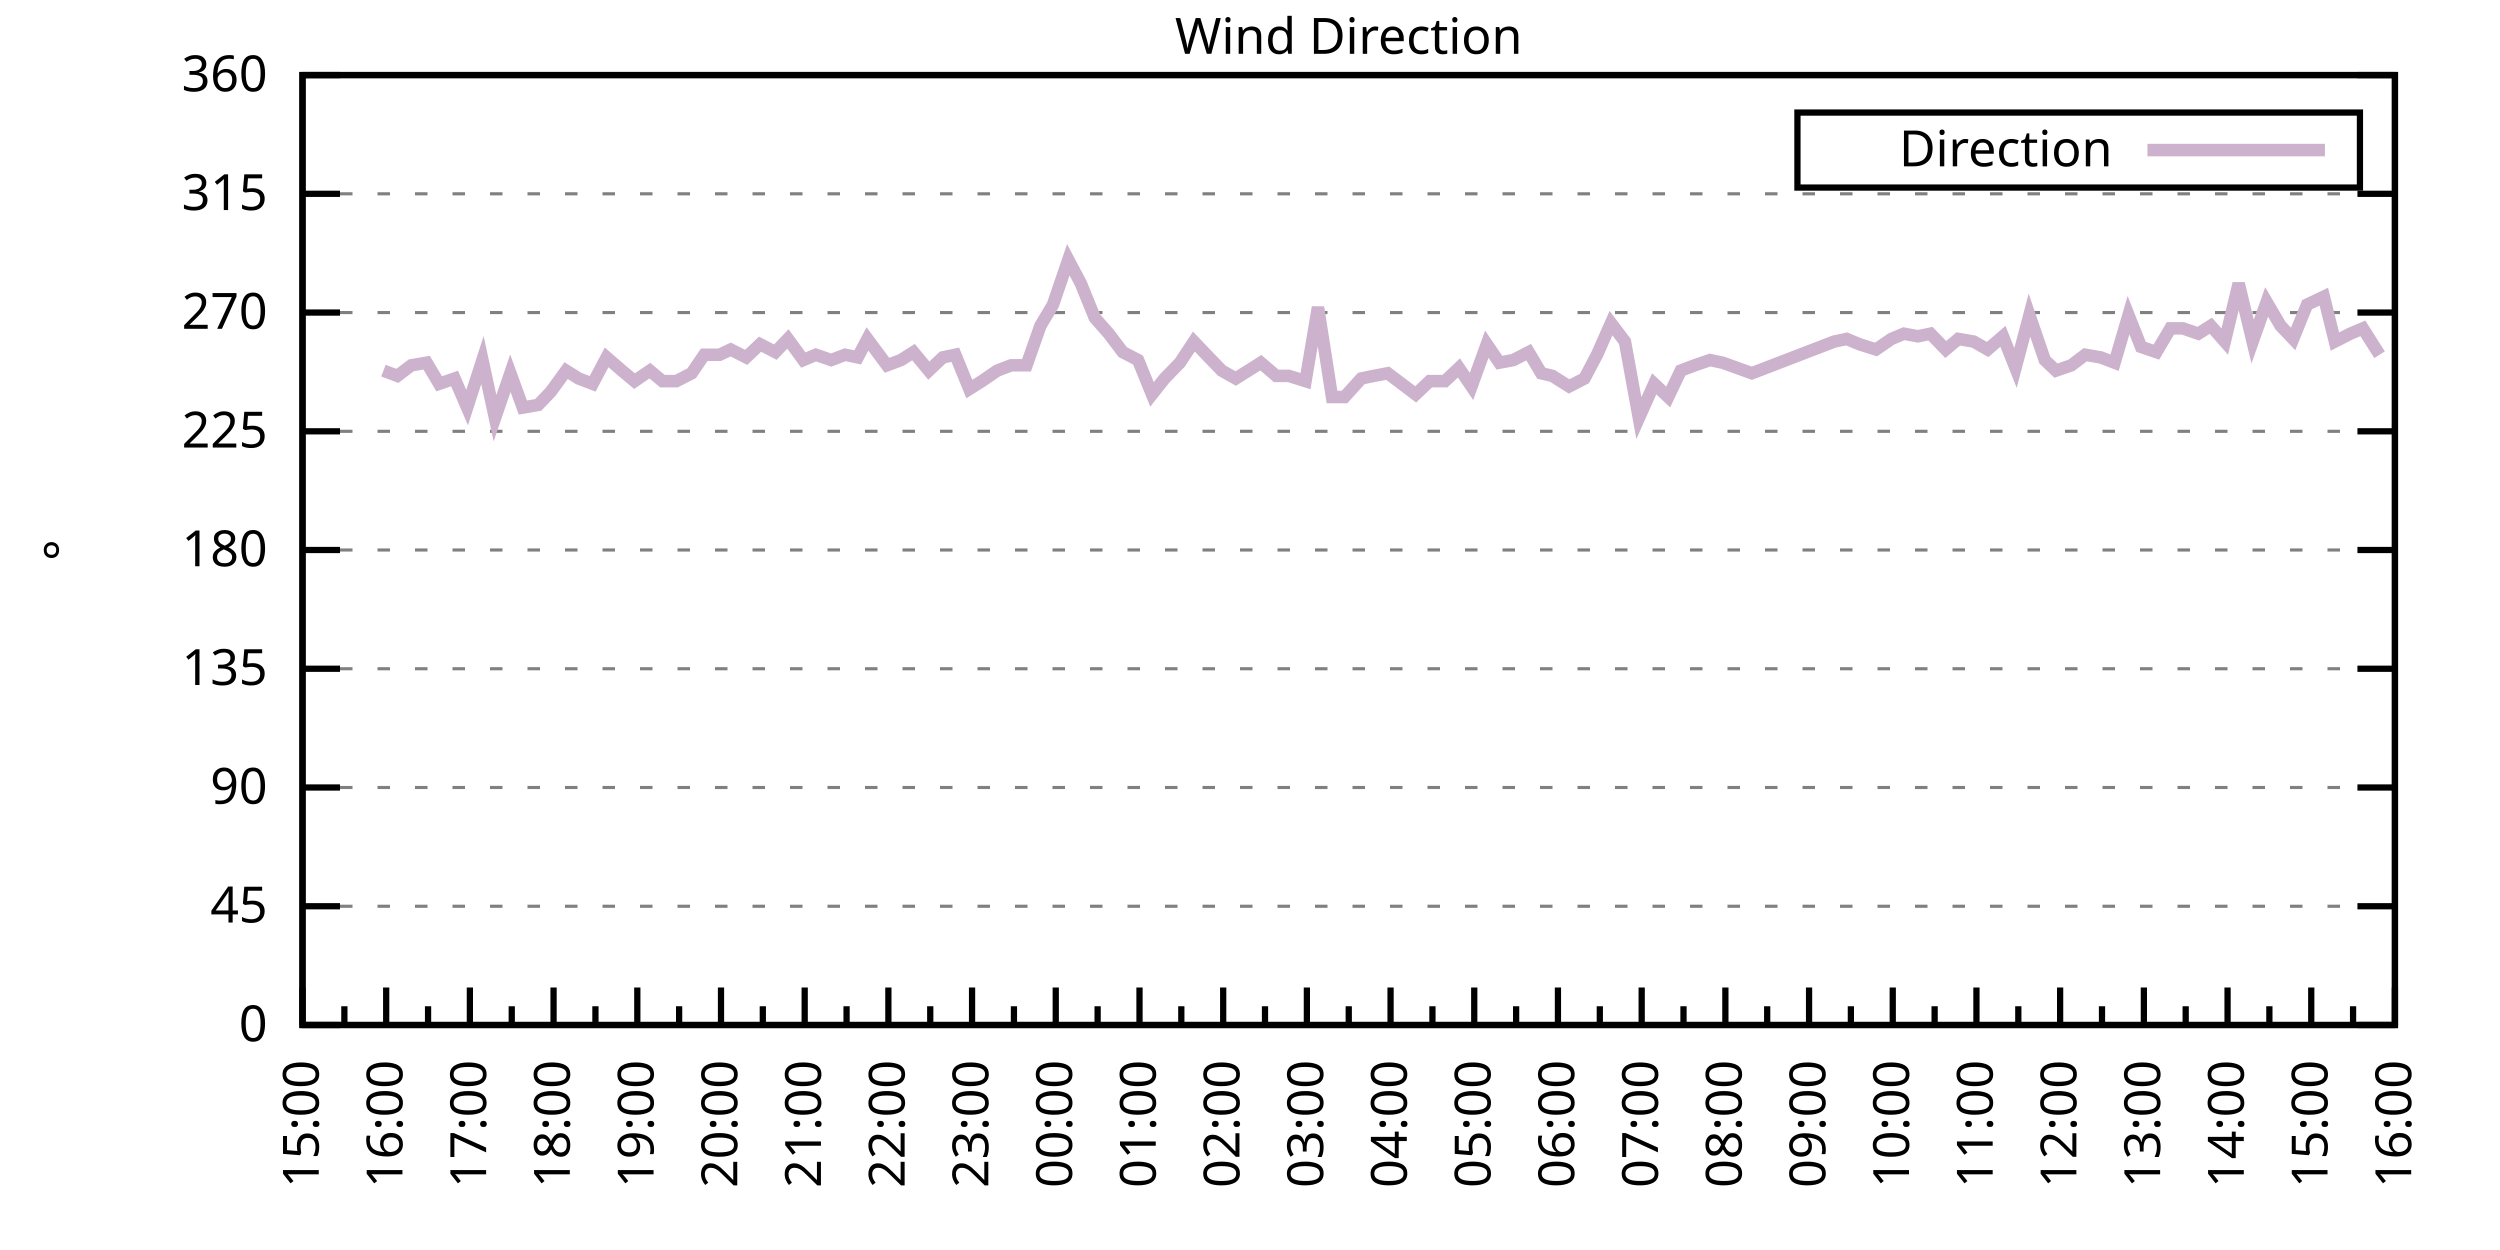
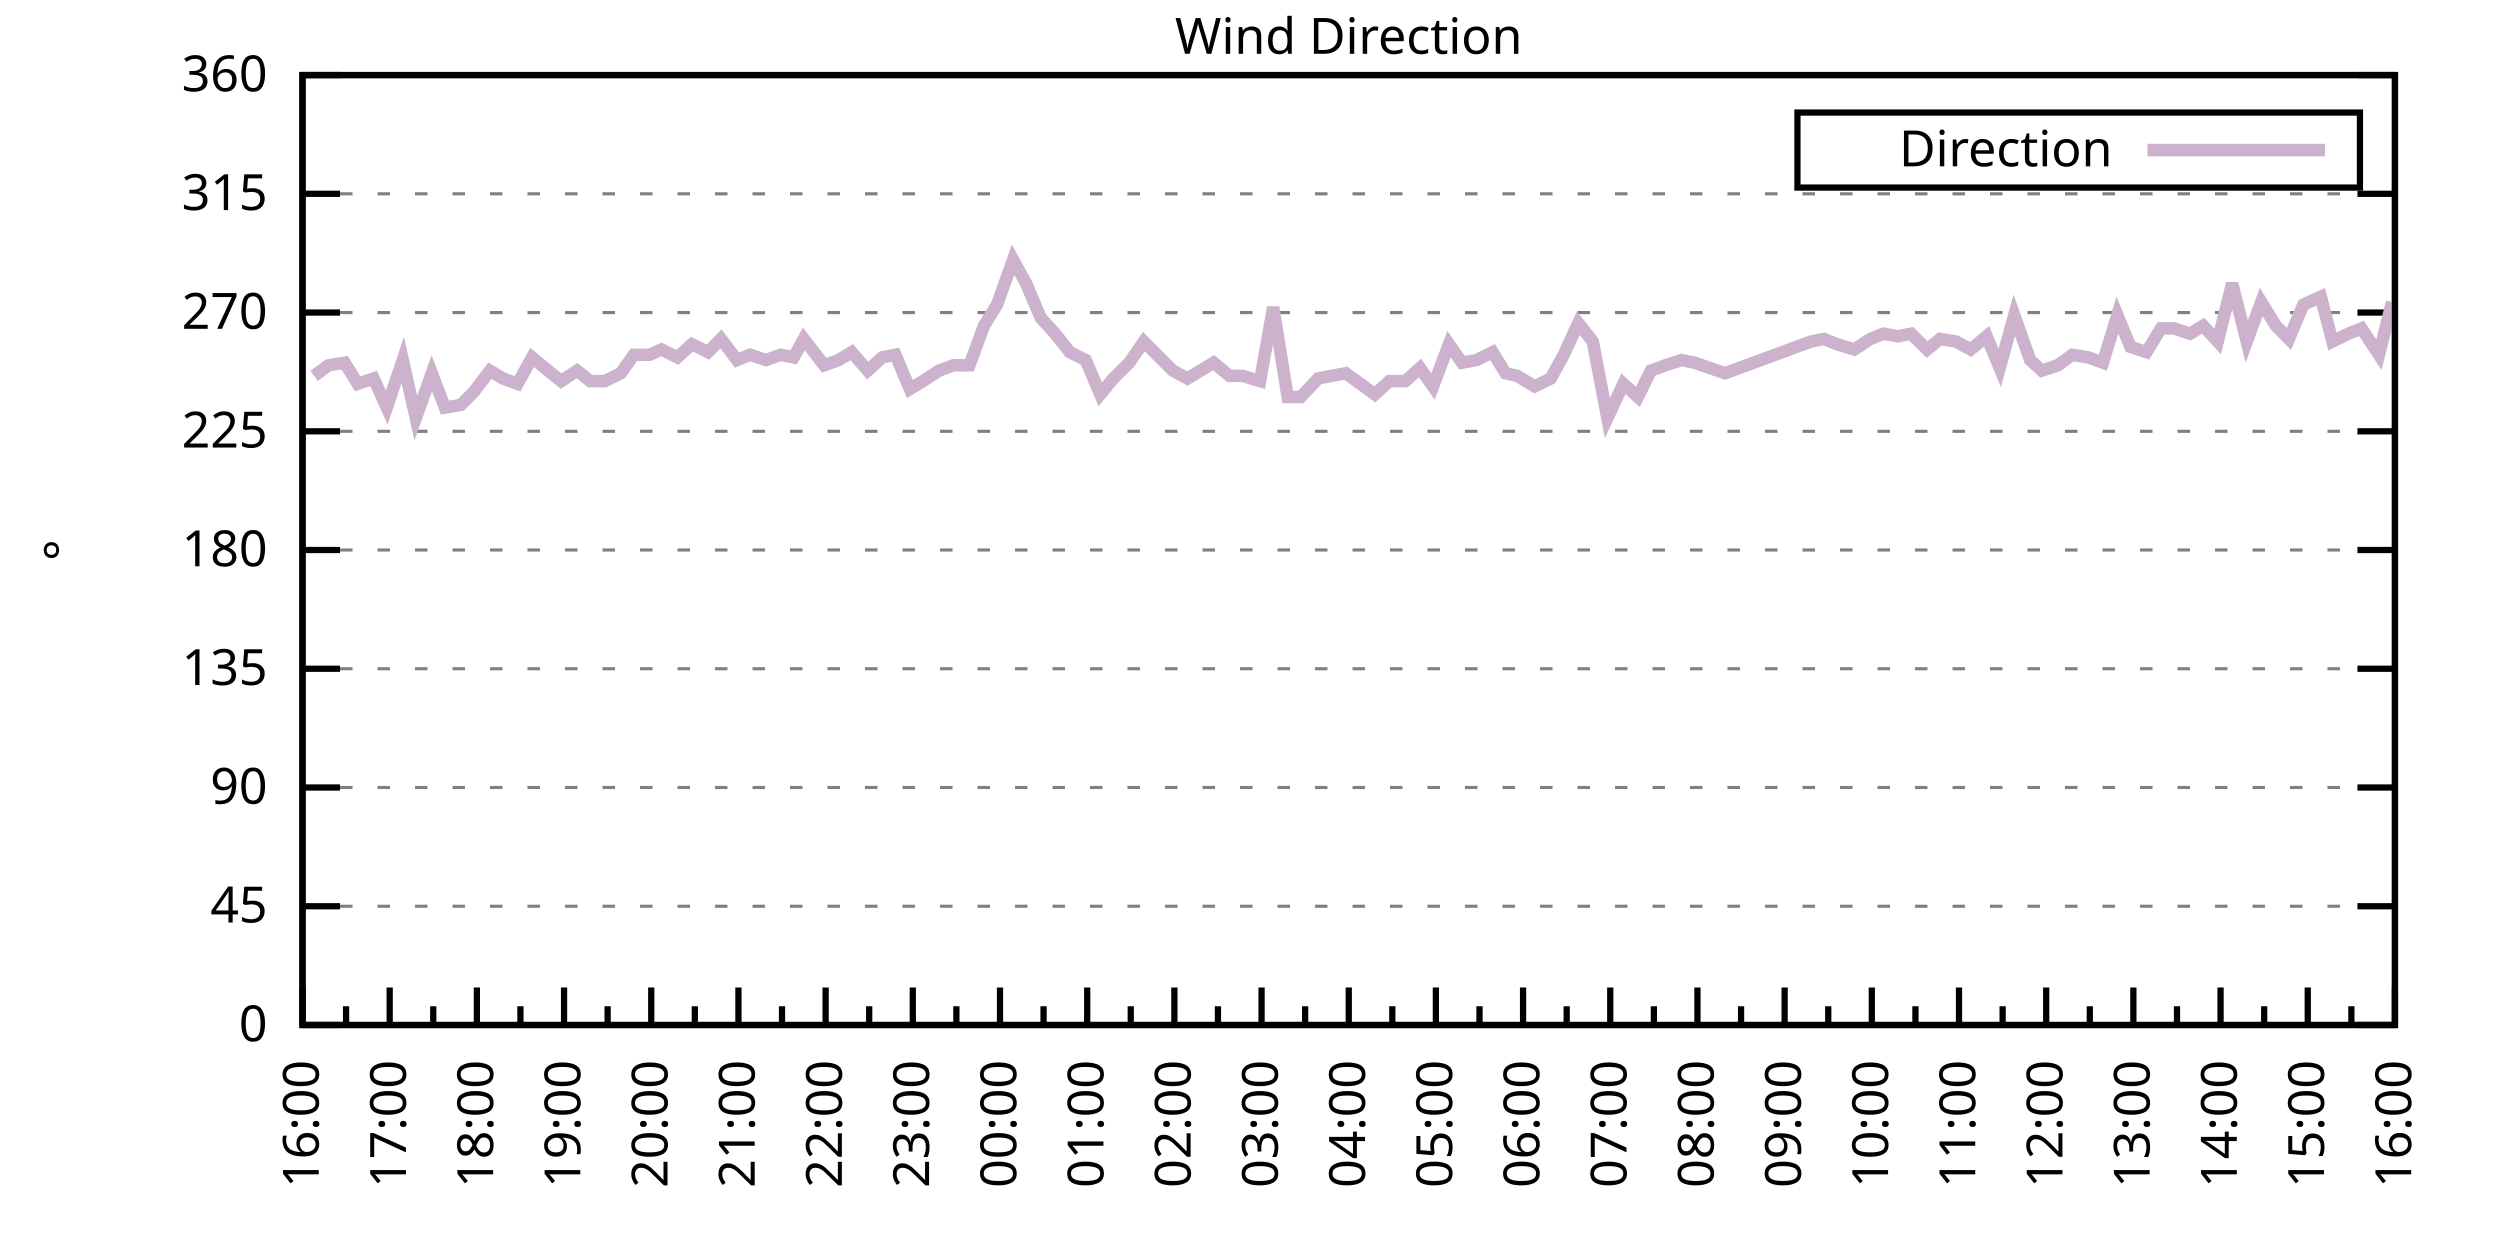
<svg xmlns="http://www.w3.org/2000/svg" xmlns:xlink="http://www.w3.org/1999/xlink" width="400" height="200" viewBox="0 0 400 200">
  <g id="gnuplot_canvas">
    <rect x="0" y="0" width="400" height="200" fill="none" />
    <defs>
      <circle id="gpDot" r="0.5" stroke-width="0.5" stroke="currentColor" />
      <path id="gpPt0" stroke-width="0.333" stroke="currentColor" d="M-1,0 h2 M0,-1 v2" />
      <path id="gpPt1" stroke-width="0.333" stroke="currentColor" d="M-1,-1 L1,1 M1,-1 L-1,1" />
      <path id="gpPt2" stroke-width="0.333" stroke="currentColor" d="M-1,0 L1,0 M0,-1 L0,1 M-1,-1 L1,1 M-1,1 L1,-1" />
      <rect id="gpPt3" stroke-width="0.333" stroke="currentColor" x="-1" y="-1" width="2" height="2" />
      <rect id="gpPt4" stroke-width="0.333" stroke="currentColor" fill="currentColor" x="-1" y="-1" width="2" height="2" />
      <circle id="gpPt5" stroke-width="0.333" stroke="currentColor" cx="0" cy="0" r="1" />
      <use xlink:href="#gpPt5" id="gpPt6" fill="currentColor" stroke="none" />
      <path id="gpPt7" stroke-width="0.333" stroke="currentColor" d="M0,-1.33 L-1.33,0.67 L1.33,0.67 z" />
      <use xlink:href="#gpPt7" id="gpPt8" fill="currentColor" stroke="none" />
      <use xlink:href="#gpPt7" id="gpPt9" stroke="currentColor" transform="rotate(180)" />
      <use xlink:href="#gpPt9" id="gpPt10" fill="currentColor" stroke="none" />
      <use xlink:href="#gpPt3" id="gpPt11" stroke="currentColor" transform="rotate(45)" />
      <use xlink:href="#gpPt11" id="gpPt12" fill="currentColor" stroke="none" />
      <path id="gpPt13" stroke-width="0.333" stroke="currentColor" d="M0,1.330 L1.265,0.411 L0.782,-1.067 L-0.782,-1.076 L-1.265,0.411 z" />
      <use xlink:href="#gpPt13" id="gpPt14" fill="currentColor" stroke="none" />
      <filter id="textbox" filterUnits="objectBoundingBox" x="0" y="0" height="1" width="1">
        <feFlood flood-color="white" flood-opacity="1" result="bgnd" />
        <feComposite in="SourceGraphic" in2="bgnd" operator="atop" />
      </filter>
      <filter id="greybox" filterUnits="objectBoundingBox" x="0" y="0" height="1" width="1">
        <feFlood flood-color="lightgrey" flood-opacity="1" result="grey" />
        <feComposite in="SourceGraphic" in2="grey" operator="atop" />
      </filter>
    </defs>
    <g fill="none" color="white" stroke="currentColor" stroke-width="1.00" stroke-linecap="butt" stroke-linejoin="miter">
</g>
    <g fill="none" color="black" stroke="currentColor" stroke-width="1.00" stroke-linecap="butt" stroke-linejoin="miter">
      <g stroke="none" shape-rendering="crispEdges">
        <polygon fill="rgb(255, 255, 255)" points="48.40,164.00 383.18,164.00 383.18,12.02 48.40,12.02 " />
      </g>
    </g>
    <g fill="none" color="black" stroke="currentColor" stroke-width="1.00" stroke-linecap="butt" stroke-linejoin="miter">
</g>
    <g fill="none" color="black" stroke="black" stroke-width="0.50" stroke-linecap="butt" stroke-linejoin="miter">
</g>
    <g fill="none" color="gray" stroke="currentColor" stroke-width="0.50" stroke-linecap="butt" stroke-linejoin="miter">
      <path stroke="gray" stroke-dasharray="2,4" class="gridline" d="M48.40,164.00 L383.19,164.00  " />
    </g>
    <g fill="none" color="gray" stroke="gray" stroke-width="1.00" stroke-linecap="butt" stroke-linejoin="miter">
</g>
    <g fill="none" color="black" stroke="currentColor" stroke-width="1.00" stroke-linecap="butt" stroke-linejoin="miter">
      <path stroke="black" d="M48.40,164.00 L54.40,164.00 M383.19,164.00 L377.19,164.00  " />
      <g transform="translate(42.80,166.60)" stroke="none" fill="black" font-family="Sans" font-size="8.00" text-anchor="end">
        <text>
          <tspan font-family="Sans"> 0</tspan>
        </text>
      </g>
    </g>
    <g fill="none" color="black" stroke="currentColor" stroke-width="1.00" stroke-linecap="butt" stroke-linejoin="miter">
</g>
    <g fill="none" color="black" stroke="black" stroke-width="0.50" stroke-linecap="butt" stroke-linejoin="miter">
</g>
    <g fill="none" color="gray" stroke="currentColor" stroke-width="0.50" stroke-linecap="butt" stroke-linejoin="miter">
      <path stroke="gray" stroke-dasharray="2,4" class="gridline" d="M48.40,145.00 L383.19,145.00  " />
    </g>
    <g fill="none" color="gray" stroke="gray" stroke-width="1.00" stroke-linecap="butt" stroke-linejoin="miter">
</g>
    <g fill="none" color="black" stroke="currentColor" stroke-width="1.00" stroke-linecap="butt" stroke-linejoin="miter">
      <path stroke="black" d="M48.40,145.00 L54.40,145.00 M383.19,145.00 L377.19,145.00  " />
      <g transform="translate(42.80,147.60)" stroke="none" fill="black" font-family="Sans" font-size="8.00" text-anchor="end">
        <text>
          <tspan font-family="Sans"> 45</tspan>
        </text>
      </g>
    </g>
    <g fill="none" color="black" stroke="currentColor" stroke-width="1.00" stroke-linecap="butt" stroke-linejoin="miter">
</g>
    <g fill="none" color="black" stroke="black" stroke-width="0.50" stroke-linecap="butt" stroke-linejoin="miter">
</g>
    <g fill="none" color="gray" stroke="currentColor" stroke-width="0.50" stroke-linecap="butt" stroke-linejoin="miter">
      <path stroke="gray" stroke-dasharray="2,4" class="gridline" d="M48.40,126.00 L383.19,126.00  " />
    </g>
    <g fill="none" color="gray" stroke="gray" stroke-width="1.00" stroke-linecap="butt" stroke-linejoin="miter">
</g>
    <g fill="none" color="black" stroke="currentColor" stroke-width="1.00" stroke-linecap="butt" stroke-linejoin="miter">
      <path stroke="black" d="M48.40,126.00 L54.40,126.00 M383.19,126.00 L377.19,126.00  " />
      <g transform="translate(42.80,128.60)" stroke="none" fill="black" font-family="Sans" font-size="8.00" text-anchor="end">
        <text>
          <tspan font-family="Sans"> 90</tspan>
        </text>
      </g>
    </g>
    <g fill="none" color="black" stroke="currentColor" stroke-width="1.00" stroke-linecap="butt" stroke-linejoin="miter">
</g>
    <g fill="none" color="black" stroke="black" stroke-width="0.50" stroke-linecap="butt" stroke-linejoin="miter">
</g>
    <g fill="none" color="gray" stroke="currentColor" stroke-width="0.50" stroke-linecap="butt" stroke-linejoin="miter">
      <path stroke="gray" stroke-dasharray="2,4" class="gridline" d="M48.40,107.00 L383.19,107.00  " />
    </g>
    <g fill="none" color="gray" stroke="gray" stroke-width="1.00" stroke-linecap="butt" stroke-linejoin="miter">
</g>
    <g fill="none" color="black" stroke="currentColor" stroke-width="1.00" stroke-linecap="butt" stroke-linejoin="miter">
      <path stroke="black" d="M48.40,107.00 L54.40,107.00 M383.19,107.00 L377.19,107.00  " />
      <g transform="translate(42.80,109.60)" stroke="none" fill="black" font-family="Sans" font-size="8.00" text-anchor="end">
        <text>
          <tspan font-family="Sans"> 135</tspan>
        </text>
      </g>
    </g>
    <g fill="none" color="black" stroke="currentColor" stroke-width="1.00" stroke-linecap="butt" stroke-linejoin="miter">
</g>
    <g fill="none" color="black" stroke="black" stroke-width="0.50" stroke-linecap="butt" stroke-linejoin="miter">
</g>
    <g fill="none" color="gray" stroke="currentColor" stroke-width="0.50" stroke-linecap="butt" stroke-linejoin="miter">
      <path stroke="gray" stroke-dasharray="2,4" class="gridline" d="M48.40,88.00 L383.19,88.00  " />
    </g>
    <g fill="none" color="gray" stroke="gray" stroke-width="1.00" stroke-linecap="butt" stroke-linejoin="miter">
</g>
    <g fill="none" color="black" stroke="currentColor" stroke-width="1.00" stroke-linecap="butt" stroke-linejoin="miter">
      <path stroke="black" d="M48.40,88.00 L54.40,88.00 M383.19,88.00 L377.19,88.00  " />
      <g transform="translate(42.80,90.60)" stroke="none" fill="black" font-family="Sans" font-size="8.00" text-anchor="end">
        <text>
          <tspan font-family="Sans"> 180</tspan>
        </text>
      </g>
    </g>
    <g fill="none" color="black" stroke="currentColor" stroke-width="1.00" stroke-linecap="butt" stroke-linejoin="miter">
</g>
    <g fill="none" color="black" stroke="black" stroke-width="0.50" stroke-linecap="butt" stroke-linejoin="miter">
</g>
    <g fill="none" color="gray" stroke="currentColor" stroke-width="0.50" stroke-linecap="butt" stroke-linejoin="miter">
      <path stroke="gray" stroke-dasharray="2,4" class="gridline" d="M48.40,69.01 L383.19,69.01  " />
    </g>
    <g fill="none" color="gray" stroke="gray" stroke-width="1.00" stroke-linecap="butt" stroke-linejoin="miter">
</g>
    <g fill="none" color="black" stroke="currentColor" stroke-width="1.00" stroke-linecap="butt" stroke-linejoin="miter">
      <path stroke="black" d="M48.40,69.01 L54.40,69.01 M383.19,69.01 L377.19,69.01  " />
      <g transform="translate(42.80,71.61)" stroke="none" fill="black" font-family="Sans" font-size="8.00" text-anchor="end">
        <text>
          <tspan font-family="Sans"> 225</tspan>
        </text>
      </g>
    </g>
    <g fill="none" color="black" stroke="currentColor" stroke-width="1.00" stroke-linecap="butt" stroke-linejoin="miter">
</g>
    <g fill="none" color="black" stroke="black" stroke-width="0.50" stroke-linecap="butt" stroke-linejoin="miter">
</g>
    <g fill="none" color="gray" stroke="currentColor" stroke-width="0.50" stroke-linecap="butt" stroke-linejoin="miter">
      <path stroke="gray" stroke-dasharray="2,4" class="gridline" d="M48.40,50.01 L383.19,50.01  " />
    </g>
    <g fill="none" color="gray" stroke="gray" stroke-width="1.00" stroke-linecap="butt" stroke-linejoin="miter">
</g>
    <g fill="none" color="black" stroke="currentColor" stroke-width="1.00" stroke-linecap="butt" stroke-linejoin="miter">
      <path stroke="black" d="M48.40,50.01 L54.40,50.01 M383.19,50.01 L377.19,50.01  " />
      <g transform="translate(42.80,52.61)" stroke="none" fill="black" font-family="Sans" font-size="8.00" text-anchor="end">
        <text>
          <tspan font-family="Sans"> 270</tspan>
        </text>
      </g>
    </g>
    <g fill="none" color="black" stroke="currentColor" stroke-width="1.00" stroke-linecap="butt" stroke-linejoin="miter">
</g>
    <g fill="none" color="black" stroke="black" stroke-width="0.50" stroke-linecap="butt" stroke-linejoin="miter">
</g>
    <g fill="none" color="gray" stroke="currentColor" stroke-width="0.50" stroke-linecap="butt" stroke-linejoin="miter">
      <path stroke="gray" stroke-dasharray="2,4" class="gridline" d="M48.40,31.01 L383.19,31.01  " />
    </g>
    <g fill="none" color="gray" stroke="gray" stroke-width="1.00" stroke-linecap="butt" stroke-linejoin="miter">
</g>
    <g fill="none" color="black" stroke="currentColor" stroke-width="1.00" stroke-linecap="butt" stroke-linejoin="miter">
      <path stroke="black" d="M48.40,31.01 L54.40,31.01 M383.19,31.01 L377.19,31.01  " />
      <g transform="translate(42.80,33.61)" stroke="none" fill="black" font-family="Sans" font-size="8.00" text-anchor="end">
        <text>
          <tspan font-family="Sans"> 315</tspan>
        </text>
      </g>
    </g>
    <g fill="none" color="black" stroke="currentColor" stroke-width="1.00" stroke-linecap="butt" stroke-linejoin="miter">
</g>
    <g fill="none" color="black" stroke="black" stroke-width="0.50" stroke-linecap="butt" stroke-linejoin="miter">
</g>
    <g fill="none" color="gray" stroke="currentColor" stroke-width="0.50" stroke-linecap="butt" stroke-linejoin="miter">
      <path stroke="gray" stroke-dasharray="2,4" class="gridline" d="M48.40,12.01 L383.19,12.01  " />
    </g>
    <g fill="none" color="gray" stroke="gray" stroke-width="1.00" stroke-linecap="butt" stroke-linejoin="miter">
</g>
    <g fill="none" color="black" stroke="currentColor" stroke-width="1.00" stroke-linecap="butt" stroke-linejoin="miter">
      <path stroke="black" d="M48.40,12.01 L54.40,12.01 M383.19,12.01 L377.19,12.01  " />
      <g transform="translate(42.80,14.61)" stroke="none" fill="black" font-family="Sans" font-size="8.00" text-anchor="end">
        <text>
          <tspan font-family="Sans"> 360</tspan>
        </text>
      </g>
    </g>
    <g fill="none" color="black" stroke="currentColor" stroke-width="1.00" stroke-linecap="butt" stroke-linejoin="miter">
      <path stroke="black" d="M48.40,164.00 L48.40,158.00  " />
      <g transform="translate(51.00,169.60) rotate(270)" stroke="none" fill="black" font-family="Sans" font-size="8.00" text-anchor="end">
        <text>
+           <tspan font-family="Sans">16:00</tspan>
+         </text>
+       </g>
+     </g>
+     <g fill="none" color="black" stroke="currentColor" stroke-width="1.00" stroke-linecap="butt" stroke-linejoin="miter">
+       <path stroke="black" d="M55.37,164.00 L55.37,161.00 M62.35,164.00 L62.35,158.00  " />
+       <g transform="translate(64.95,169.60) rotate(270)" stroke="none" fill="black" font-family="Sans" font-size="8.00" text-anchor="end">
+         <text>
+           <tspan font-family="Sans">17:00</tspan>
+         </text>
+       </g>
+     </g>
+     <g fill="none" color="black" stroke="currentColor" stroke-width="1.00" stroke-linecap="butt" stroke-linejoin="miter">
+       <path stroke="black" d="M69.32,164.00 L69.32,161.00 M76.30,164.00 L76.30,158.00  " />
+       <g transform="translate(78.90,169.60) rotate(270)" stroke="none" fill="black" font-family="Sans" font-size="8.00" text-anchor="end">
+         <text>
+           <tspan font-family="Sans">18:00</tspan>
+         </text>
+       </g>
+     </g>
+     <g fill="none" color="black" stroke="currentColor" stroke-width="1.00" stroke-linecap="butt" stroke-linejoin="miter">
+       <path stroke="black" d="M83.27,164.00 L83.27,161.00 M90.25,164.00 L90.25,158.00  " />
+       <g transform="translate(92.85,169.60) rotate(270)" stroke="none" fill="black" font-family="Sans" font-size="8.00" text-anchor="end">
+         <text>
+           <tspan font-family="Sans">19:00</tspan>
+         </text>
+       </g>
+     </g>
+     <g fill="none" color="black" stroke="currentColor" stroke-width="1.00" stroke-linecap="butt" stroke-linejoin="miter">
+       <path stroke="black" d="M97.22,164.00 L97.22,161.00 M104.20,164.00 L104.20,158.00  " />
+       <g transform="translate(106.80,169.60) rotate(270)" stroke="none" fill="black" font-family="Sans" font-size="8.00" text-anchor="end">
+         <text>
+           <tspan font-family="Sans">20:00</tspan>
+         </text>
+       </g>
+     </g>
+     <g fill="none" color="black" stroke="currentColor" stroke-width="1.00" stroke-linecap="butt" stroke-linejoin="miter">
+       <path stroke="black" d="M111.17,164.00 L111.17,161.00 M118.15,164.00 L118.15,158.00  " />
+       <g transform="translate(120.75,169.60) rotate(270)" stroke="none" fill="black" font-family="Sans" font-size="8.00" text-anchor="end">
+         <text>
+           <tspan font-family="Sans">21:00</tspan>
+         </text>
+       </g>
+     </g>
+     <g fill="none" color="black" stroke="currentColor" stroke-width="1.00" stroke-linecap="butt" stroke-linejoin="miter">
+       <path stroke="black" d="M125.12,164.00 L125.12,161.00 M132.10,164.00 L132.10,158.00  " />
+       <g transform="translate(134.70,169.60) rotate(270)" stroke="none" fill="black" font-family="Sans" font-size="8.00" text-anchor="end">
+         <text>
+           <tspan font-family="Sans">22:00</tspan>
+         </text>
+       </g>
+     </g>
+     <g fill="none" color="black" stroke="currentColor" stroke-width="1.00" stroke-linecap="butt" stroke-linejoin="miter">
+       <path stroke="black" d="M139.07,164.00 L139.07,161.00 M146.05,164.00 L146.05,158.00  " />
+       <g transform="translate(148.65,169.60) rotate(270)" stroke="none" fill="black" font-family="Sans" font-size="8.00" text-anchor="end">
+         <text>
+           <tspan font-family="Sans">23:00</tspan>
+         </text>
+       </g>
+     </g>
+     <g fill="none" color="black" stroke="currentColor" stroke-width="1.00" stroke-linecap="butt" stroke-linejoin="miter">
+       <path stroke="black" d="M153.02,164.00 L153.02,161.00 M160.00,164.00 L160.00,158.00  " />
+       <g transform="translate(162.60,169.60) rotate(270)" stroke="none" fill="black" font-family="Sans" font-size="8.00" text-anchor="end">
+         <text>
+           <tspan font-family="Sans">00:00</tspan>
+         </text>
+       </g>
+     </g>
+     <g fill="none" color="black" stroke="currentColor" stroke-width="1.00" stroke-linecap="butt" stroke-linejoin="miter">
+       <path stroke="black" d="M166.97,164.00 L166.97,161.00 M173.95,164.00 L173.95,158.00  " />
+       <g transform="translate(176.55,169.60) rotate(270)" stroke="none" fill="black" font-family="Sans" font-size="8.00" text-anchor="end">
+         <text>
+           <tspan font-family="Sans">01:00</tspan>
+         </text>
+       </g>
+     </g>
+     <g fill="none" color="black" stroke="currentColor" stroke-width="1.00" stroke-linecap="butt" stroke-linejoin="miter">
+       <path stroke="black" d="M180.92,164.00 L180.92,161.00 M187.90,164.00 L187.90,158.00  " />
+       <g transform="translate(190.50,169.60) rotate(270)" stroke="none" fill="black" font-family="Sans" font-size="8.00" text-anchor="end">
+         <text>
+           <tspan font-family="Sans">02:00</tspan>
+         </text>
+       </g>
+     </g>
+     <g fill="none" color="black" stroke="currentColor" stroke-width="1.00" stroke-linecap="butt" stroke-linejoin="miter">
+       <path stroke="black" d="M194.87,164.00 L194.87,161.00 M201.85,164.00 L201.85,158.00  " />
+       <g transform="translate(204.45,169.60) rotate(270)" stroke="none" fill="black" font-family="Sans" font-size="8.00" text-anchor="end">
+         <text>
+           <tspan font-family="Sans">03:00</tspan>
+         </text>
+       </g>
+     </g>
+     <g fill="none" color="black" stroke="currentColor" stroke-width="1.00" stroke-linecap="butt" stroke-linejoin="miter">
+       <path stroke="black" d="M208.82,164.00 L208.82,161.00 M215.80,164.00 L215.80,158.00  " />
+       <g transform="translate(218.40,169.60) rotate(270)" stroke="none" fill="black" font-family="Sans" font-size="8.00" text-anchor="end">
+         <text>
+           <tspan font-family="Sans">04:00</tspan>
+         </text>
+       </g>
+     </g>
+     <g fill="none" color="black" stroke="currentColor" stroke-width="1.00" stroke-linecap="butt" stroke-linejoin="miter">
+       <path stroke="black" d="M222.77,164.00 L222.77,161.00 M229.74,164.00 L229.74,158.00  " />
+       <g transform="translate(232.34,169.60) rotate(270)" stroke="none" fill="black" font-family="Sans" font-size="8.00" text-anchor="end">
+         <text>
+           <tspan font-family="Sans">05:00</tspan>
+         </text>
+       </g>
+     </g>
+     <g fill="none" color="black" stroke="currentColor" stroke-width="1.00" stroke-linecap="butt" stroke-linejoin="miter">
+       <path stroke="black" d="M236.72,164.00 L236.72,161.00 M243.69,164.00 L243.69,158.00  " />
+       <g transform="translate(246.29,169.60) rotate(270)" stroke="none" fill="black" font-family="Sans" font-size="8.00" text-anchor="end">
+         <text>
+           <tspan font-family="Sans">06:00</tspan>
+         </text>
+       </g>
+     </g>
+     <g fill="none" color="black" stroke="currentColor" stroke-width="1.00" stroke-linecap="butt" stroke-linejoin="miter">
+       <path stroke="black" d="M250.67,164.00 L250.67,161.00 M257.64,164.00 L257.64,158.00  " />
+       <g transform="translate(260.24,169.60) rotate(270)" stroke="none" fill="black" font-family="Sans" font-size="8.00" text-anchor="end">
+         <text>
+           <tspan font-family="Sans">07:00</tspan>
+         </text>
+       </g>
+     </g>
+     <g fill="none" color="black" stroke="currentColor" stroke-width="1.00" stroke-linecap="butt" stroke-linejoin="miter">
+       <path stroke="black" d="M264.62,164.00 L264.62,161.00 M271.59,164.00 L271.59,158.00  " />
+       <g transform="translate(274.19,169.60) rotate(270)" stroke="none" fill="black" font-family="Sans" font-size="8.00" text-anchor="end">
+         <text>
+           <tspan font-family="Sans">08:00</tspan>
+         </text>
+       </g>
+     </g>
+     <g fill="none" color="black" stroke="currentColor" stroke-width="1.00" stroke-linecap="butt" stroke-linejoin="miter">
+       <path stroke="black" d="M278.57,164.00 L278.57,161.00 M285.54,164.00 L285.54,158.00  " />
+       <g transform="translate(288.14,169.60) rotate(270)" stroke="none" fill="black" font-family="Sans" font-size="8.00" text-anchor="end">
+         <text>
+           <tspan font-family="Sans">09:00</tspan>
+         </text>
+       </g>
+     </g>
+     <g fill="none" color="black" stroke="currentColor" stroke-width="1.00" stroke-linecap="butt" stroke-linejoin="miter">
+       <path stroke="black" d="M292.52,164.00 L292.52,161.00 M299.49,164.00 L299.49,158.00  " />
+       <g transform="translate(302.09,169.60) rotate(270)" stroke="none" fill="black" font-family="Sans" font-size="8.00" text-anchor="end">
+         <text>
+           <tspan font-family="Sans">10:00</tspan>
+         </text>
+       </g>
+     </g>
+     <g fill="none" color="black" stroke="currentColor" stroke-width="1.00" stroke-linecap="butt" stroke-linejoin="miter">
+       <path stroke="black" d="M306.47,164.00 L306.47,161.00 M313.44,164.00 L313.44,158.00  " />
+       <g transform="translate(316.04,169.60) rotate(270)" stroke="none" fill="black" font-family="Sans" font-size="8.00" text-anchor="end">
+         <text>
+           <tspan font-family="Sans">11:00</tspan>
+         </text>
+       </g>
+     </g>
+     <g fill="none" color="black" stroke="currentColor" stroke-width="1.00" stroke-linecap="butt" stroke-linejoin="miter">
+       <path stroke="black" d="M320.42,164.00 L320.42,161.00 M327.39,164.00 L327.39,158.00  " />
+       <g transform="translate(329.99,169.60) rotate(270)" stroke="none" fill="black" font-family="Sans" font-size="8.00" text-anchor="end">
+         <text>
+           <tspan font-family="Sans">12:00</tspan>
+         </text>
+       </g>
+     </g>
+     <g fill="none" color="black" stroke="currentColor" stroke-width="1.00" stroke-linecap="butt" stroke-linejoin="miter">
+       <path stroke="black" d="M334.37,164.00 L334.37,161.00 M341.34,164.00 L341.34,158.00  " />
+       <g transform="translate(343.94,169.60) rotate(270)" stroke="none" fill="black" font-family="Sans" font-size="8.00" text-anchor="end">
+         <text>
+           <tspan font-family="Sans">13:00</tspan>
+         </text>
+       </g>
+     </g>
+     <g fill="none" color="black" stroke="currentColor" stroke-width="1.00" stroke-linecap="butt" stroke-linejoin="miter">
+       <path stroke="black" d="M348.32,164.00 L348.32,161.00 M355.29,164.00 L355.29,158.00  " />
+       <g transform="translate(357.89,169.60) rotate(270)" stroke="none" fill="black" font-family="Sans" font-size="8.00" text-anchor="end">
+         <text>
+           <tspan font-family="Sans">14:00</tspan>
+         </text>
+       </g>
+     </g>
+     <g fill="none" color="black" stroke="currentColor" stroke-width="1.00" stroke-linecap="butt" stroke-linejoin="miter">
+       <path stroke="black" d="M362.27,164.00 L362.27,161.00 M369.24,164.00 L369.24,158.00  " />
+       <g transform="translate(371.84,169.60) rotate(270)" stroke="none" fill="black" font-family="Sans" font-size="8.00" text-anchor="end">
+         <text>
          <tspan font-family="Sans">15:00</tspan>
        </text>
      </g>
    </g>
    <g fill="none" color="black" stroke="currentColor" stroke-width="1.00" stroke-linecap="butt" stroke-linejoin="miter">
-       <path stroke="black" d="M55.10,164.00 L55.10,161.00 M61.79,164.00 L61.79,158.00  " />
-       <g transform="translate(64.39,169.60) rotate(270)" stroke="none" fill="black" font-family="Sans" font-size="8.00" text-anchor="end">
-         <text>
-           <tspan font-family="Sans">16:00</tspan>
-         </text>
-       </g>
-     </g>
-     <g fill="none" color="black" stroke="currentColor" stroke-width="1.00" stroke-linecap="butt" stroke-linejoin="miter">
-       <path stroke="black" d="M68.49,164.00 L68.49,161.00 M75.18,164.00 L75.18,158.00  " />
-       <g transform="translate(77.78,169.60) rotate(270)" stroke="none" fill="black" font-family="Sans" font-size="8.00" text-anchor="end">
-         <text>
-           <tspan font-family="Sans">17:00</tspan>
-         </text>
-       </g>
-     </g>
-     <g fill="none" color="black" stroke="currentColor" stroke-width="1.00" stroke-linecap="butt" stroke-linejoin="miter">
-       <path stroke="black" d="M81.88,164.00 L81.88,161.00 M88.57,164.00 L88.57,158.00  " />
-       <g transform="translate(91.17,169.60) rotate(270)" stroke="none" fill="black" font-family="Sans" font-size="8.00" text-anchor="end">
-         <text>
-           <tspan font-family="Sans">18:00</tspan>
-         </text>
-       </g>
-     </g>
-     <g fill="none" color="black" stroke="currentColor" stroke-width="1.00" stroke-linecap="butt" stroke-linejoin="miter">
-       <path stroke="black" d="M95.27,164.00 L95.27,161.00 M101.97,164.00 L101.97,158.00  " />
-       <g transform="translate(104.57,169.60) rotate(270)" stroke="none" fill="black" font-family="Sans" font-size="8.00" text-anchor="end">
-         <text>
-           <tspan font-family="Sans">19:00</tspan>
-         </text>
-       </g>
-     </g>
-     <g fill="none" color="black" stroke="currentColor" stroke-width="1.00" stroke-linecap="butt" stroke-linejoin="miter">
-       <path stroke="black" d="M108.66,164.00 L108.66,161.00 M115.36,164.00 L115.36,158.00  " />
-       <g transform="translate(117.96,169.60) rotate(270)" stroke="none" fill="black" font-family="Sans" font-size="8.00" text-anchor="end">
-         <text>
-           <tspan font-family="Sans">20:00</tspan>
-         </text>
-       </g>
-     </g>
-     <g fill="none" color="black" stroke="currentColor" stroke-width="1.00" stroke-linecap="butt" stroke-linejoin="miter">
-       <path stroke="black" d="M122.05,164.00 L122.05,161.00 M128.75,164.00 L128.75,158.00  " />
-       <g transform="translate(131.35,169.60) rotate(270)" stroke="none" fill="black" font-family="Sans" font-size="8.00" text-anchor="end">
-         <text>
-           <tspan font-family="Sans">21:00</tspan>
-         </text>
-       </g>
-     </g>
-     <g fill="none" color="black" stroke="currentColor" stroke-width="1.00" stroke-linecap="butt" stroke-linejoin="miter">
-       <path stroke="black" d="M135.45,164.00 L135.45,161.00 M142.14,164.00 L142.14,158.00  " />
-       <g transform="translate(144.74,169.60) rotate(270)" stroke="none" fill="black" font-family="Sans" font-size="8.00" text-anchor="end">
-         <text>
-           <tspan font-family="Sans">22:00</tspan>
-         </text>
-       </g>
-     </g>
-     <g fill="none" color="black" stroke="currentColor" stroke-width="1.00" stroke-linecap="butt" stroke-linejoin="miter">
-       <path stroke="black" d="M148.84,164.00 L148.84,161.00 M155.53,164.00 L155.53,158.00  " />
-       <g transform="translate(158.13,169.60) rotate(270)" stroke="none" fill="black" font-family="Sans" font-size="8.00" text-anchor="end">
-         <text>
-           <tspan font-family="Sans">23:00</tspan>
-         </text>
-       </g>
-     </g>
-     <g fill="none" color="black" stroke="currentColor" stroke-width="1.00" stroke-linecap="butt" stroke-linejoin="miter">
-       <path stroke="black" d="M162.23,164.00 L162.23,161.00 M168.92,164.00 L168.92,158.00  " />
-       <g transform="translate(171.52,169.60) rotate(270)" stroke="none" fill="black" font-family="Sans" font-size="8.00" text-anchor="end">
-         <text>
-           <tspan font-family="Sans">00:00</tspan>
-         </text>
-       </g>
-     </g>
-     <g fill="none" color="black" stroke="currentColor" stroke-width="1.00" stroke-linecap="butt" stroke-linejoin="miter">
-       <path stroke="black" d="M175.62,164.00 L175.62,161.00 M182.32,164.00 L182.32,158.00  " />
-       <g transform="translate(184.92,169.60) rotate(270)" stroke="none" fill="black" font-family="Sans" font-size="8.00" text-anchor="end">
-         <text>
-           <tspan font-family="Sans">01:00</tspan>
-         </text>
-       </g>
-     </g>
-     <g fill="none" color="black" stroke="currentColor" stroke-width="1.00" stroke-linecap="butt" stroke-linejoin="miter">
-       <path stroke="black" d="M189.01,164.00 L189.01,161.00 M195.71,164.00 L195.71,158.00  " />
-       <g transform="translate(198.31,169.60) rotate(270)" stroke="none" fill="black" font-family="Sans" font-size="8.00" text-anchor="end">
-         <text>
-           <tspan font-family="Sans">02:00</tspan>
-         </text>
-       </g>
-     </g>
-     <g fill="none" color="black" stroke="currentColor" stroke-width="1.00" stroke-linecap="butt" stroke-linejoin="miter">
-       <path stroke="black" d="M202.40,164.00 L202.40,161.00 M209.10,164.00 L209.10,158.00  " />
-       <g transform="translate(211.70,169.60) rotate(270)" stroke="none" fill="black" font-family="Sans" font-size="8.00" text-anchor="end">
-         <text>
-           <tspan font-family="Sans">03:00</tspan>
-         </text>
-       </g>
-     </g>
-     <g fill="none" color="black" stroke="currentColor" stroke-width="1.00" stroke-linecap="butt" stroke-linejoin="miter">
-       <path stroke="black" d="M215.80,164.00 L215.80,161.00 M222.49,164.00 L222.49,158.00  " />
-       <g transform="translate(225.09,169.60) rotate(270)" stroke="none" fill="black" font-family="Sans" font-size="8.00" text-anchor="end">
-         <text>
-           <tspan font-family="Sans">04:00</tspan>
-         </text>
-       </g>
-     </g>
-     <g fill="none" color="black" stroke="currentColor" stroke-width="1.00" stroke-linecap="butt" stroke-linejoin="miter">
-       <path stroke="black" d="M229.19,164.00 L229.19,161.00 M235.88,164.00 L235.88,158.00  " />
-       <g transform="translate(238.48,169.60) rotate(270)" stroke="none" fill="black" font-family="Sans" font-size="8.00" text-anchor="end">
-         <text>
-           <tspan font-family="Sans">05:00</tspan>
-         </text>
-       </g>
-     </g>
-     <g fill="none" color="black" stroke="currentColor" stroke-width="1.00" stroke-linecap="butt" stroke-linejoin="miter">
-       <path stroke="black" d="M242.58,164.00 L242.58,161.00 M249.27,164.00 L249.27,158.00  " />
-       <g transform="translate(251.87,169.60) rotate(270)" stroke="none" fill="black" font-family="Sans" font-size="8.00" text-anchor="end">
-         <text>
-           <tspan font-family="Sans">06:00</tspan>
-         </text>
-       </g>
-     </g>
-     <g fill="none" color="black" stroke="currentColor" stroke-width="1.00" stroke-linecap="butt" stroke-linejoin="miter">
-       <path stroke="black" d="M255.97,164.00 L255.97,161.00 M262.67,164.00 L262.67,158.00  " />
-       <g transform="translate(265.27,169.60) rotate(270)" stroke="none" fill="black" font-family="Sans" font-size="8.00" text-anchor="end">
-         <text>
-           <tspan font-family="Sans">07:00</tspan>
-         </text>
-       </g>
-     </g>
-     <g fill="none" color="black" stroke="currentColor" stroke-width="1.00" stroke-linecap="butt" stroke-linejoin="miter">
-       <path stroke="black" d="M269.36,164.00 L269.36,161.00 M276.06,164.00 L276.06,158.00  " />
-       <g transform="translate(278.66,169.60) rotate(270)" stroke="none" fill="black" font-family="Sans" font-size="8.00" text-anchor="end">
-         <text>
-           <tspan font-family="Sans">08:00</tspan>
-         </text>
-       </g>
-     </g>
-     <g fill="none" color="black" stroke="currentColor" stroke-width="1.00" stroke-linecap="butt" stroke-linejoin="miter">
-       <path stroke="black" d="M282.75,164.00 L282.75,161.00 M289.45,164.00 L289.45,158.00  " />
-       <g transform="translate(292.05,169.60) rotate(270)" stroke="none" fill="black" font-family="Sans" font-size="8.00" text-anchor="end">
-         <text>
-           <tspan font-family="Sans">09:00</tspan>
-         </text>
-       </g>
-     </g>
-     <g fill="none" color="black" stroke="currentColor" stroke-width="1.00" stroke-linecap="butt" stroke-linejoin="miter">
-       <path stroke="black" d="M296.14,164.00 L296.14,161.00 M302.84,164.00 L302.84,158.00  " />
-       <g transform="translate(305.44,169.60) rotate(270)" stroke="none" fill="black" font-family="Sans" font-size="8.00" text-anchor="end">
-         <text>
-           <tspan font-family="Sans">10:00</tspan>
-         </text>
-       </g>
-     </g>
-     <g fill="none" color="black" stroke="currentColor" stroke-width="1.00" stroke-linecap="butt" stroke-linejoin="miter">
-       <path stroke="black" d="M309.54,164.00 L309.54,161.00 M316.23,164.00 L316.23,158.00  " />
-       <g transform="translate(318.83,169.60) rotate(270)" stroke="none" fill="black" font-family="Sans" font-size="8.00" text-anchor="end">
-         <text>
-           <tspan font-family="Sans">11:00</tspan>
-         </text>
-       </g>
-     </g>
-     <g fill="none" color="black" stroke="currentColor" stroke-width="1.00" stroke-linecap="butt" stroke-linejoin="miter">
-       <path stroke="black" d="M322.93,164.00 L322.93,161.00 M329.62,164.00 L329.62,158.00  " />
-       <g transform="translate(332.22,169.60) rotate(270)" stroke="none" fill="black" font-family="Sans" font-size="8.00" text-anchor="end">
-         <text>
-           <tspan font-family="Sans">12:00</tspan>
-         </text>
-       </g>
-     </g>
-     <g fill="none" color="black" stroke="currentColor" stroke-width="1.00" stroke-linecap="butt" stroke-linejoin="miter">
-       <path stroke="black" d="M336.32,164.00 L336.32,161.00 M343.02,164.00 L343.02,158.00  " />
-       <g transform="translate(345.62,169.60) rotate(270)" stroke="none" fill="black" font-family="Sans" font-size="8.00" text-anchor="end">
-         <text>
-           <tspan font-family="Sans">13:00</tspan>
-         </text>
-       </g>
-     </g>
-     <g fill="none" color="black" stroke="currentColor" stroke-width="1.00" stroke-linecap="butt" stroke-linejoin="miter">
-       <path stroke="black" d="M349.71,164.00 L349.71,161.00 M356.41,164.00 L356.41,158.00  " />
-       <g transform="translate(359.01,169.60) rotate(270)" stroke="none" fill="black" font-family="Sans" font-size="8.00" text-anchor="end">
-         <text>
-           <tspan font-family="Sans">14:00</tspan>
-         </text>
-       </g>
-     </g>
-     <g fill="none" color="black" stroke="currentColor" stroke-width="1.00" stroke-linecap="butt" stroke-linejoin="miter">
-       <path stroke="black" d="M363.10,164.00 L363.10,161.00 M369.80,164.00 L369.80,158.00  " />
-       <g transform="translate(372.40,169.60) rotate(270)" stroke="none" fill="black" font-family="Sans" font-size="8.00" text-anchor="end">
-         <text>
-           <tspan font-family="Sans">15:00</tspan>
-         </text>
-       </g>
-     </g>
-     <g fill="none" color="black" stroke="currentColor" stroke-width="1.00" stroke-linecap="butt" stroke-linejoin="miter">
-       <path stroke="black" d="M376.49,164.00 L376.49,161.00 M383.19,164.00 L383.19,158.00  " />
+       <path stroke="black" d="M376.22,164.00 L376.22,161.00 M383.19,164.00 L383.19,158.00  " />
      <g transform="translate(385.79,169.60) rotate(270)" stroke="none" fill="black" font-family="Sans" font-size="8.00" text-anchor="end">
        <text>
          <tspan font-family="Sans">16:00</tspan>
        </text>
      </g>
    </g>
    <g fill="none" color="black" stroke="currentColor" stroke-width="1.00" stroke-linecap="butt" stroke-linejoin="miter">
</g>
    <g fill="none" color="black" stroke="currentColor" stroke-width="1.00" stroke-linecap="butt" stroke-linejoin="miter">
      <path stroke="black" d="M48.40,12.01 L48.40,164.00 L383.19,164.00 L383.19,12.01 L48.40,12.01 Z  " />
    </g>
    <g fill="none" color="black" stroke="currentColor" stroke-width="1.00" stroke-linecap="butt" stroke-linejoin="miter">
      <g transform="translate(12.80,88.01) rotate(270)" stroke="none" fill="black" font-family="Sans" font-size="8.00" text-anchor="middle">
        <text>
          <tspan font-family="Sans">°</tspan>
        </text>
      </g>
    </g>
    <g fill="none" color="black" stroke="currentColor" stroke-width="1.00" stroke-linecap="butt" stroke-linejoin="miter">
</g>
    <g fill="none" color="black" stroke="currentColor" stroke-width="1.00" stroke-linecap="butt" stroke-linejoin="miter">
      <path stroke="black" d="M287.59,30.01 L287.59,18.01 L377.59,18.01 L377.59,30.01 L287.59,30.01 Z  " />
    </g>
    <g id="Wind_direction_plot_1">
      <g fill="none" color="white" stroke="black" stroke-width="2.00" stroke-linecap="butt" stroke-linejoin="miter">
</g>
      <g fill="none" color="black" stroke="currentColor" stroke-width="2.00" stroke-linecap="butt" stroke-linejoin="miter">
        <g transform="translate(337.99,26.61)" stroke="none" fill="black" font-family="Sans" font-size="8.00" text-anchor="end">
          <text>
            <tspan font-family="Sans">Direction</tspan>
          </text>
        </g>
      </g>
      <g fill="none" color="black" stroke="currentColor" stroke-width="2.00" stroke-linecap="butt" stroke-linejoin="miter">
-         <path stroke="rgb(204, 178, 204)" d="M343.59,24.01 L371.99,24.01 M61.35,59.30 L63.58,60.14 L65.81,58.45 L68.26,58.03 L70.27,61.41 L72.73,60.56   L74.74,65.21 L77.19,57.61 L79.20,66.90 L81.66,59.72 L83.66,65.21 L86.12,64.78 L88.13,62.67 L90.58,59.30   L92.59,60.56 L94.82,61.41 L97.06,57.18 L99.51,59.30 L101.52,60.98 L103.98,59.30 L105.98,60.98 L108.22,60.98   L110.67,59.72 L112.68,56.76 L115.13,56.76 L116.92,55.92 L119.38,57.18 L121.61,55.07 L124.06,56.34 L126.07,54.23   L128.53,57.61 L130.54,56.76 L132.99,57.61 L135.22,56.76 L137.23,57.18 L138.79,54.23 L141.92,58.45 L144.15,57.61   L146.16,56.34 L148.61,59.30 L150.85,57.18 L152.85,56.76 L155.09,62.25 L157.10,60.98 L159.55,59.30 L161.78,58.45   L164.24,58.45 L166.47,52.12 L168.48,48.74 L170.93,41.56 L172.94,45.36 L175.17,50.85 L177.41,53.39 L179.64,56.34   L182.09,57.61 L184.32,63.10 L186.33,60.56 L188.79,58.03 L191.02,54.65 L193.03,56.76 L195.48,59.30 L197.72,60.56   L199.73,59.30 L201.73,58.03 L204.19,60.14 L206.20,60.14 L208.88,60.98 L210.88,49.16 L213.12,63.52 L215.13,63.52   L217.80,60.56 L219.81,60.14 L222.04,59.72 L224.28,61.41 L226.51,63.10 L228.74,60.98 L231.20,60.98 L233.43,58.87   L235.44,61.83 L237.89,55.07 L239.90,58.03 L242.13,57.61 L244.59,56.34 L246.60,59.72 L248.38,60.14 L251.06,61.83   L253.51,60.56 L255.52,56.76 L257.76,51.70 L259.99,54.65 L262.22,66.90 L264.67,61.41 L266.91,63.52 L268.92,59.30   L271.15,58.45 L273.60,57.61 L275.61,58.03 L280.30,59.72 L293.47,54.65 L295.48,54.23 L297.48,55.07 L300.16,55.92   L302.62,54.23 L304.63,53.39 L306.86,53.81 L308.87,53.39 L311.32,55.92 L313.33,54.23 L315.79,54.65 L318.02,55.92   L320.47,53.81 L322.48,58.87 L324.71,50.43 L327.17,57.61 L328.95,59.30 L331.41,58.45 L333.64,56.76 L336.10,57.18   L338.33,58.03 L340.56,50.43 L342.57,55.50 L345.02,56.34 L347.26,52.54 L349.26,52.54 L351.72,53.39 L353.73,52.12   L355.96,54.65 L358.19,45.36 L360.42,54.65 L362.66,48.32 L364.89,52.12 L366.90,54.23 L369.13,48.74 L371.81,47.47   L373.59,54.65 L376.05,53.39 L378.06,52.54 L380.73,56.76  " />
+         <path stroke="rgb(204, 178, 204)" d="M343.59,24.01 L371.99,24.01 M50.26,60.14 L52.58,58.45 L55.14,58.03 L57.23,61.41 L59.79,60.56 L61.88,65.21   L64.44,57.61 L66.53,66.90 L69.09,59.72 L71.18,65.21 L73.74,64.78 L75.83,62.67 L78.39,59.30 L80.48,60.56   L82.81,61.41 L85.13,57.18 L87.69,59.30 L89.78,60.98 L92.34,59.30 L94.43,60.98 L96.76,60.98 L99.32,59.72   L101.41,56.76 L103.97,56.76 L105.83,55.92 L108.38,57.18 L110.71,55.07 L113.27,56.34 L115.36,54.23 L117.92,57.61   L120.01,56.76 L122.57,57.61 L124.89,56.76 L126.98,57.18 L128.61,54.23 L131.87,58.45 L134.19,57.61 L136.28,56.34   L138.84,59.30 L141.16,57.18 L143.26,56.76 L145.58,62.25 L147.67,60.98 L150.23,59.30 L152.56,58.45 L155.11,58.45   L157.44,52.12 L159.53,48.74 L162.09,41.56 L164.18,45.36 L166.51,50.85 L168.83,53.39 L171.16,56.34 L173.71,57.61   L176.04,63.10 L178.13,60.56 L180.69,58.03 L183.01,54.65 L185.11,56.76 L187.66,59.30 L189.99,60.56 L192.08,59.30   L194.17,58.03 L196.73,60.14 L198.82,60.14 L201.61,60.98 L203.71,49.16 L206.03,63.52 L208.12,63.52 L210.91,60.56   L213.01,60.14 L215.33,59.72 L217.65,61.41 L219.98,63.10 L222.30,60.98 L224.86,60.98 L227.19,58.87 L229.28,61.83   L231.84,55.07 L233.93,58.03 L236.25,57.61 L238.81,56.34 L240.90,59.72 L242.76,60.14 L245.55,61.83 L248.11,60.56   L250.20,56.76 L252.53,51.70 L254.85,54.65 L257.18,66.90 L259.74,61.41 L262.06,63.52 L264.15,59.30 L266.48,58.45   L269.04,57.61 L271.13,58.03 L276.01,59.72 L289.73,54.65 L291.82,54.23 L293.91,55.07 L296.70,55.92 L299.26,54.23   L301.35,53.39 L303.68,53.81 L305.77,53.39 L308.33,55.92 L310.42,54.23 L312.98,54.65 L315.30,55.92 L317.86,53.81   L319.95,58.87 L322.28,50.43 L324.83,57.61 L326.69,59.30 L329.25,58.45 L331.58,56.76 L334.13,57.18 L336.46,58.03   L338.78,50.43 L340.88,55.50 L343.43,56.34 L345.76,52.54 L347.85,52.54 L350.41,53.39 L352.50,52.12 L354.83,54.65   L357.15,45.36 L359.48,54.65 L361.80,48.32 L364.13,52.12 L366.22,54.23 L368.54,48.74 L371.33,47.47 L373.19,54.65   L375.75,53.39 L377.84,52.54 L380.63,56.76 L382.73,48.32  " />
      </g>
    </g>
    <g fill="none" color="black" stroke="currentColor" stroke-width="2.00" stroke-linecap="butt" stroke-linejoin="miter">
</g>
    <g fill="none" color="black" stroke="black" stroke-width="1.00" stroke-linecap="butt" stroke-linejoin="miter">
</g>
    <g fill="none" color="black" stroke="currentColor" stroke-width="1.00" stroke-linecap="butt" stroke-linejoin="miter">
      <path stroke="black" d="M48.40,12.01 L48.40,164.00 L383.19,164.00 L383.19,12.01 L48.40,12.01 Z  " />
    </g>
    <g fill="none" color="black" stroke="currentColor" stroke-width="1.00" stroke-linecap="butt" stroke-linejoin="miter">
      <g transform="translate(215.79,8.61)" stroke="none" fill="black" font-family="Sans" font-size="8.00" text-anchor="middle">
        <text>
          <tspan font-family="Sans">Wind Direction</tspan>
        </text>
      </g>
    </g>
    <g fill="none" color="black" stroke="currentColor" stroke-width="1.00" stroke-linecap="butt" stroke-linejoin="miter">
</g>
  </g>
</svg>
